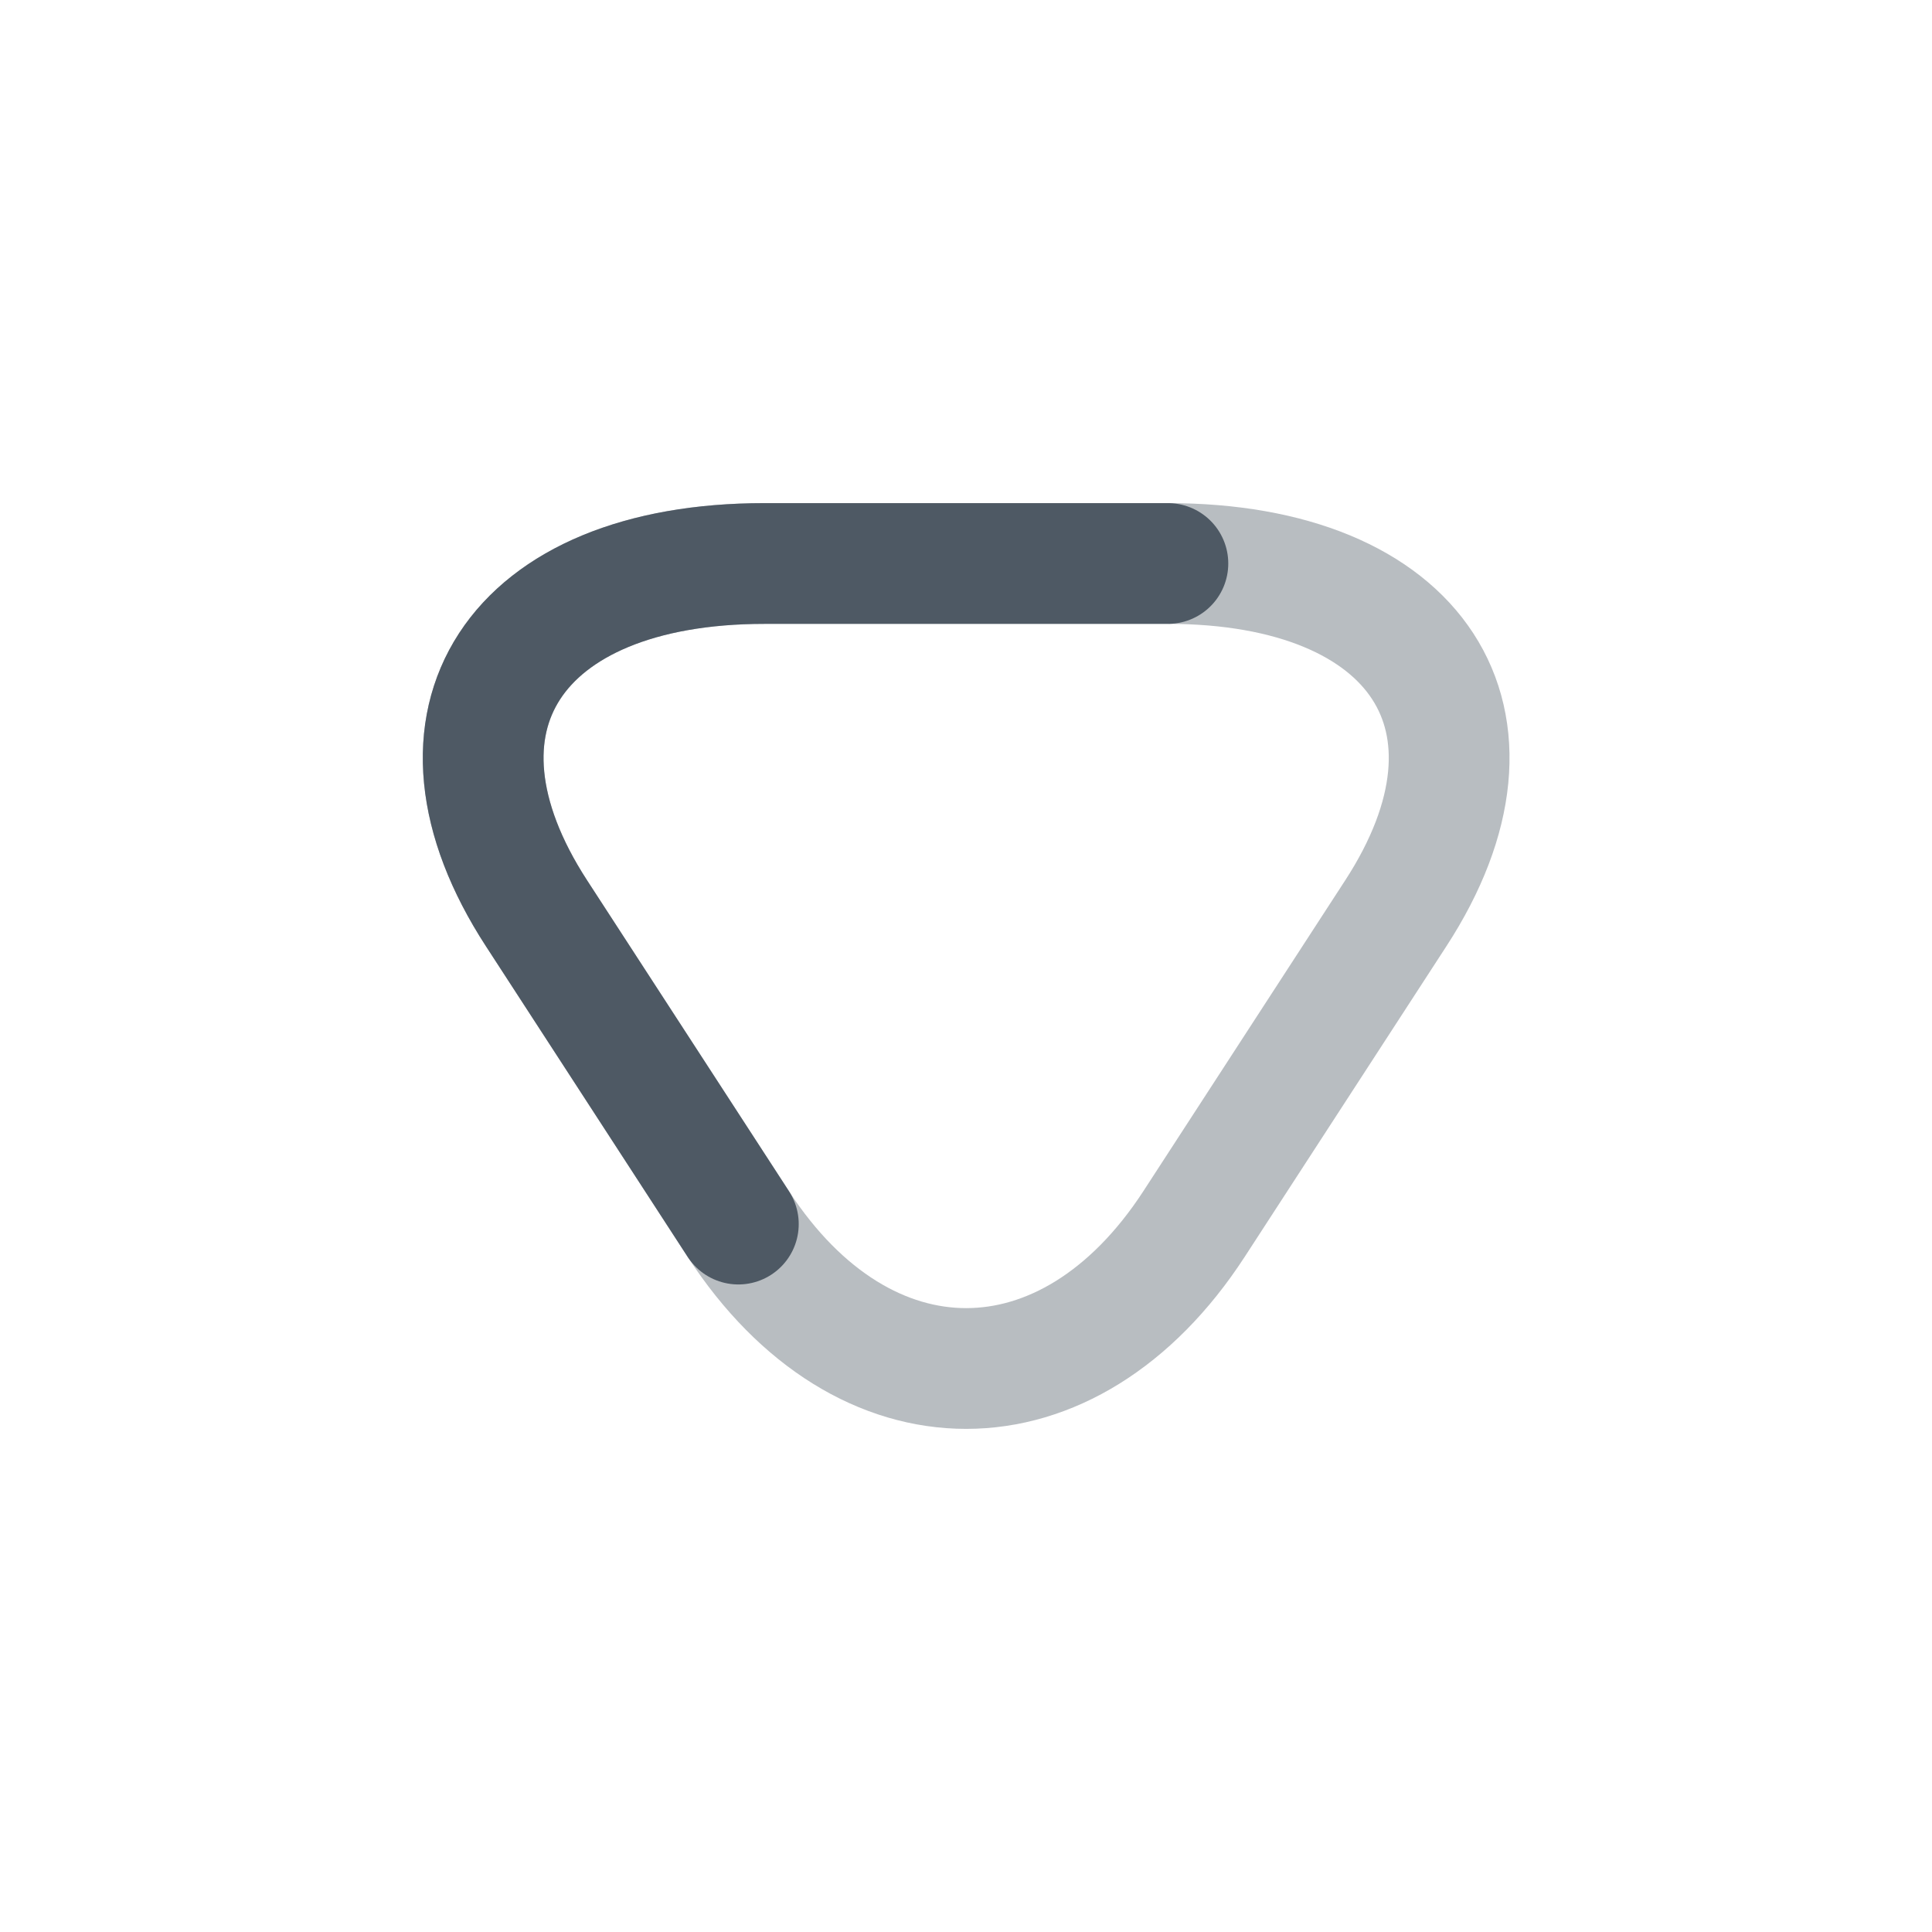
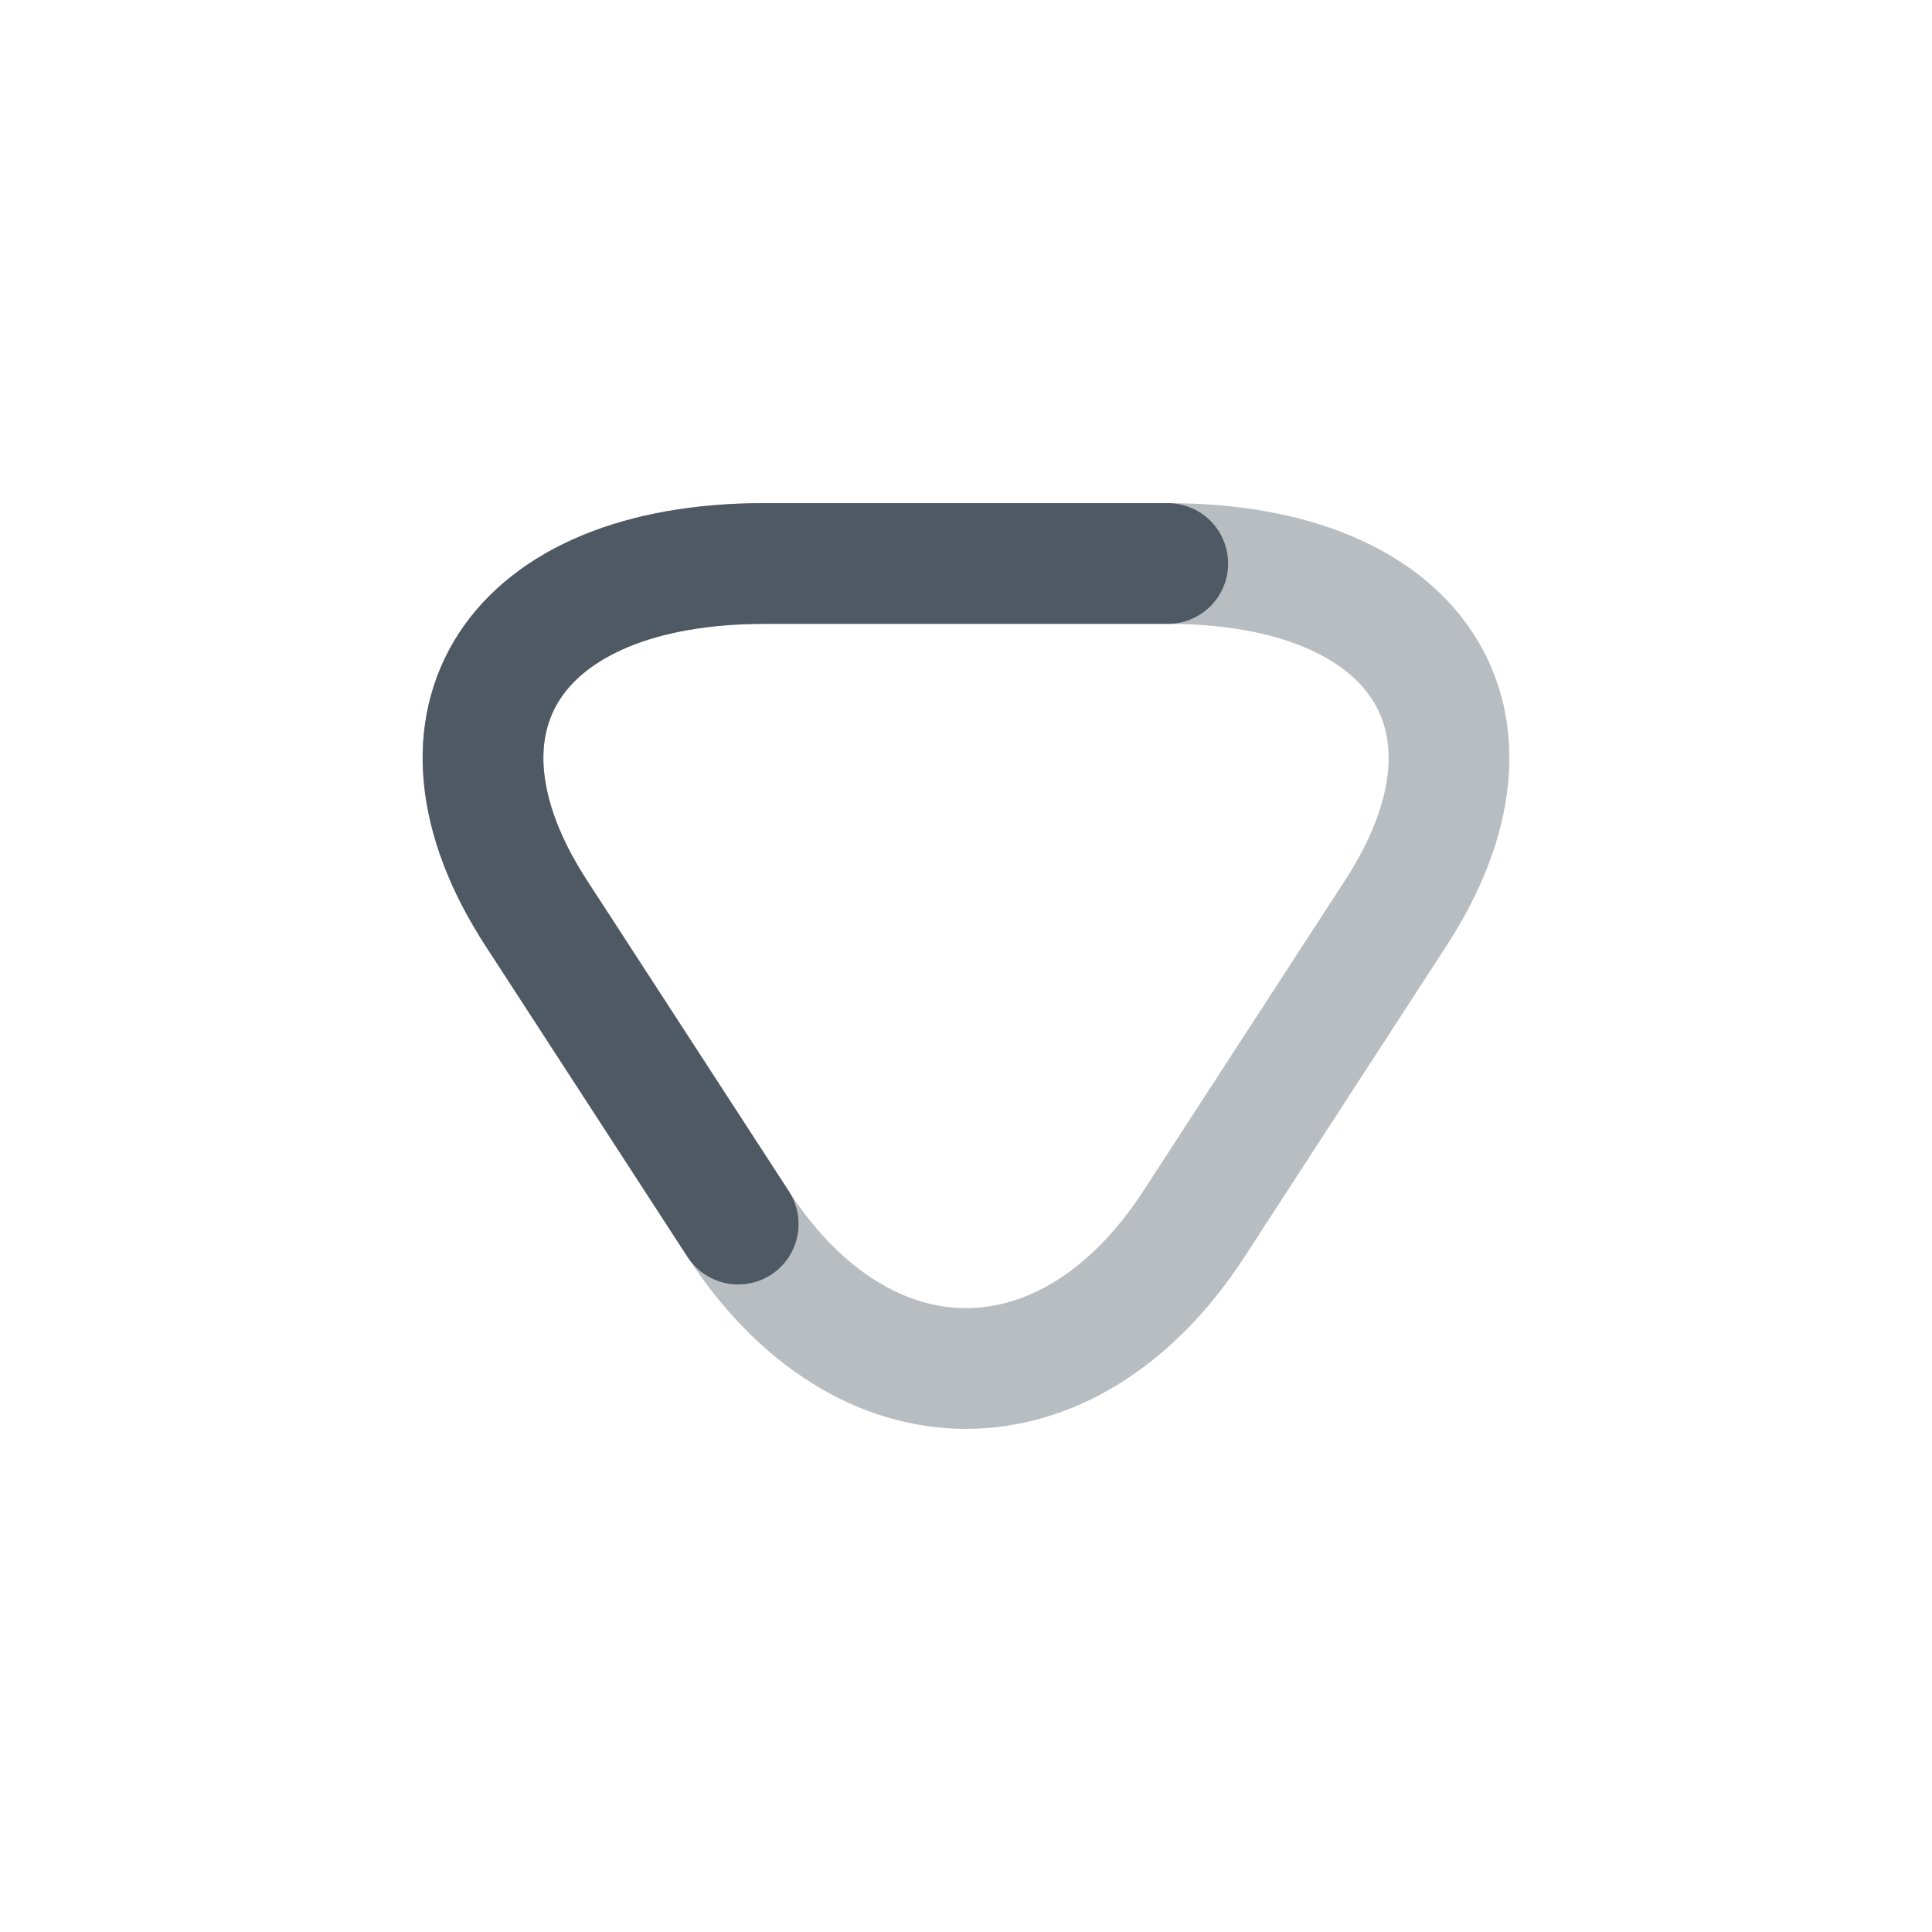
<svg xmlns="http://www.w3.org/2000/svg" width="24" height="24" viewBox="0 0 24 24" fill="none">
-   <path opacity="0.4" d="M14.508 7C17.62 7 18.894 8.955 17.338 11.347L14.832 15.206C13.276 17.598 10.728 17.598 9.172 15.206L6.666 11.347C5.11 8.955 6.384 7 9.496 7L14.508 7Z" stroke="#4E5964" stroke-width="1.5" stroke-miterlimit="10" stroke-linecap="round" stroke-linejoin="round" />
-   <path d="M14.508 7L9.496 7C6.384 7 5.11 8.955 6.666 11.347L9.172 15.206" stroke="#4E5964" stroke-width="1.5" stroke-miterlimit="10" stroke-linecap="round" stroke-linejoin="round" />
+   <path opacity="0.4" d="M14.506 7C17.618 7 18.892 8.955 17.336 11.347L14.83 15.206C13.274 17.598 10.726 17.598 9.17 15.206L6.664 11.347C5.108 8.955 6.382 7 9.494 7L14.506 7Z" stroke="#4E5964" stroke-width="1.5" stroke-miterlimit="10" stroke-linecap="round" stroke-linejoin="round" />
+   <path d="M14.506 7L9.494 7C6.382 7 5.108 8.955 6.664 11.347L9.17 15.206" stroke="#4E5964" stroke-width="1.5" stroke-miterlimit="10" stroke-linecap="round" stroke-linejoin="round" />
</svg>
